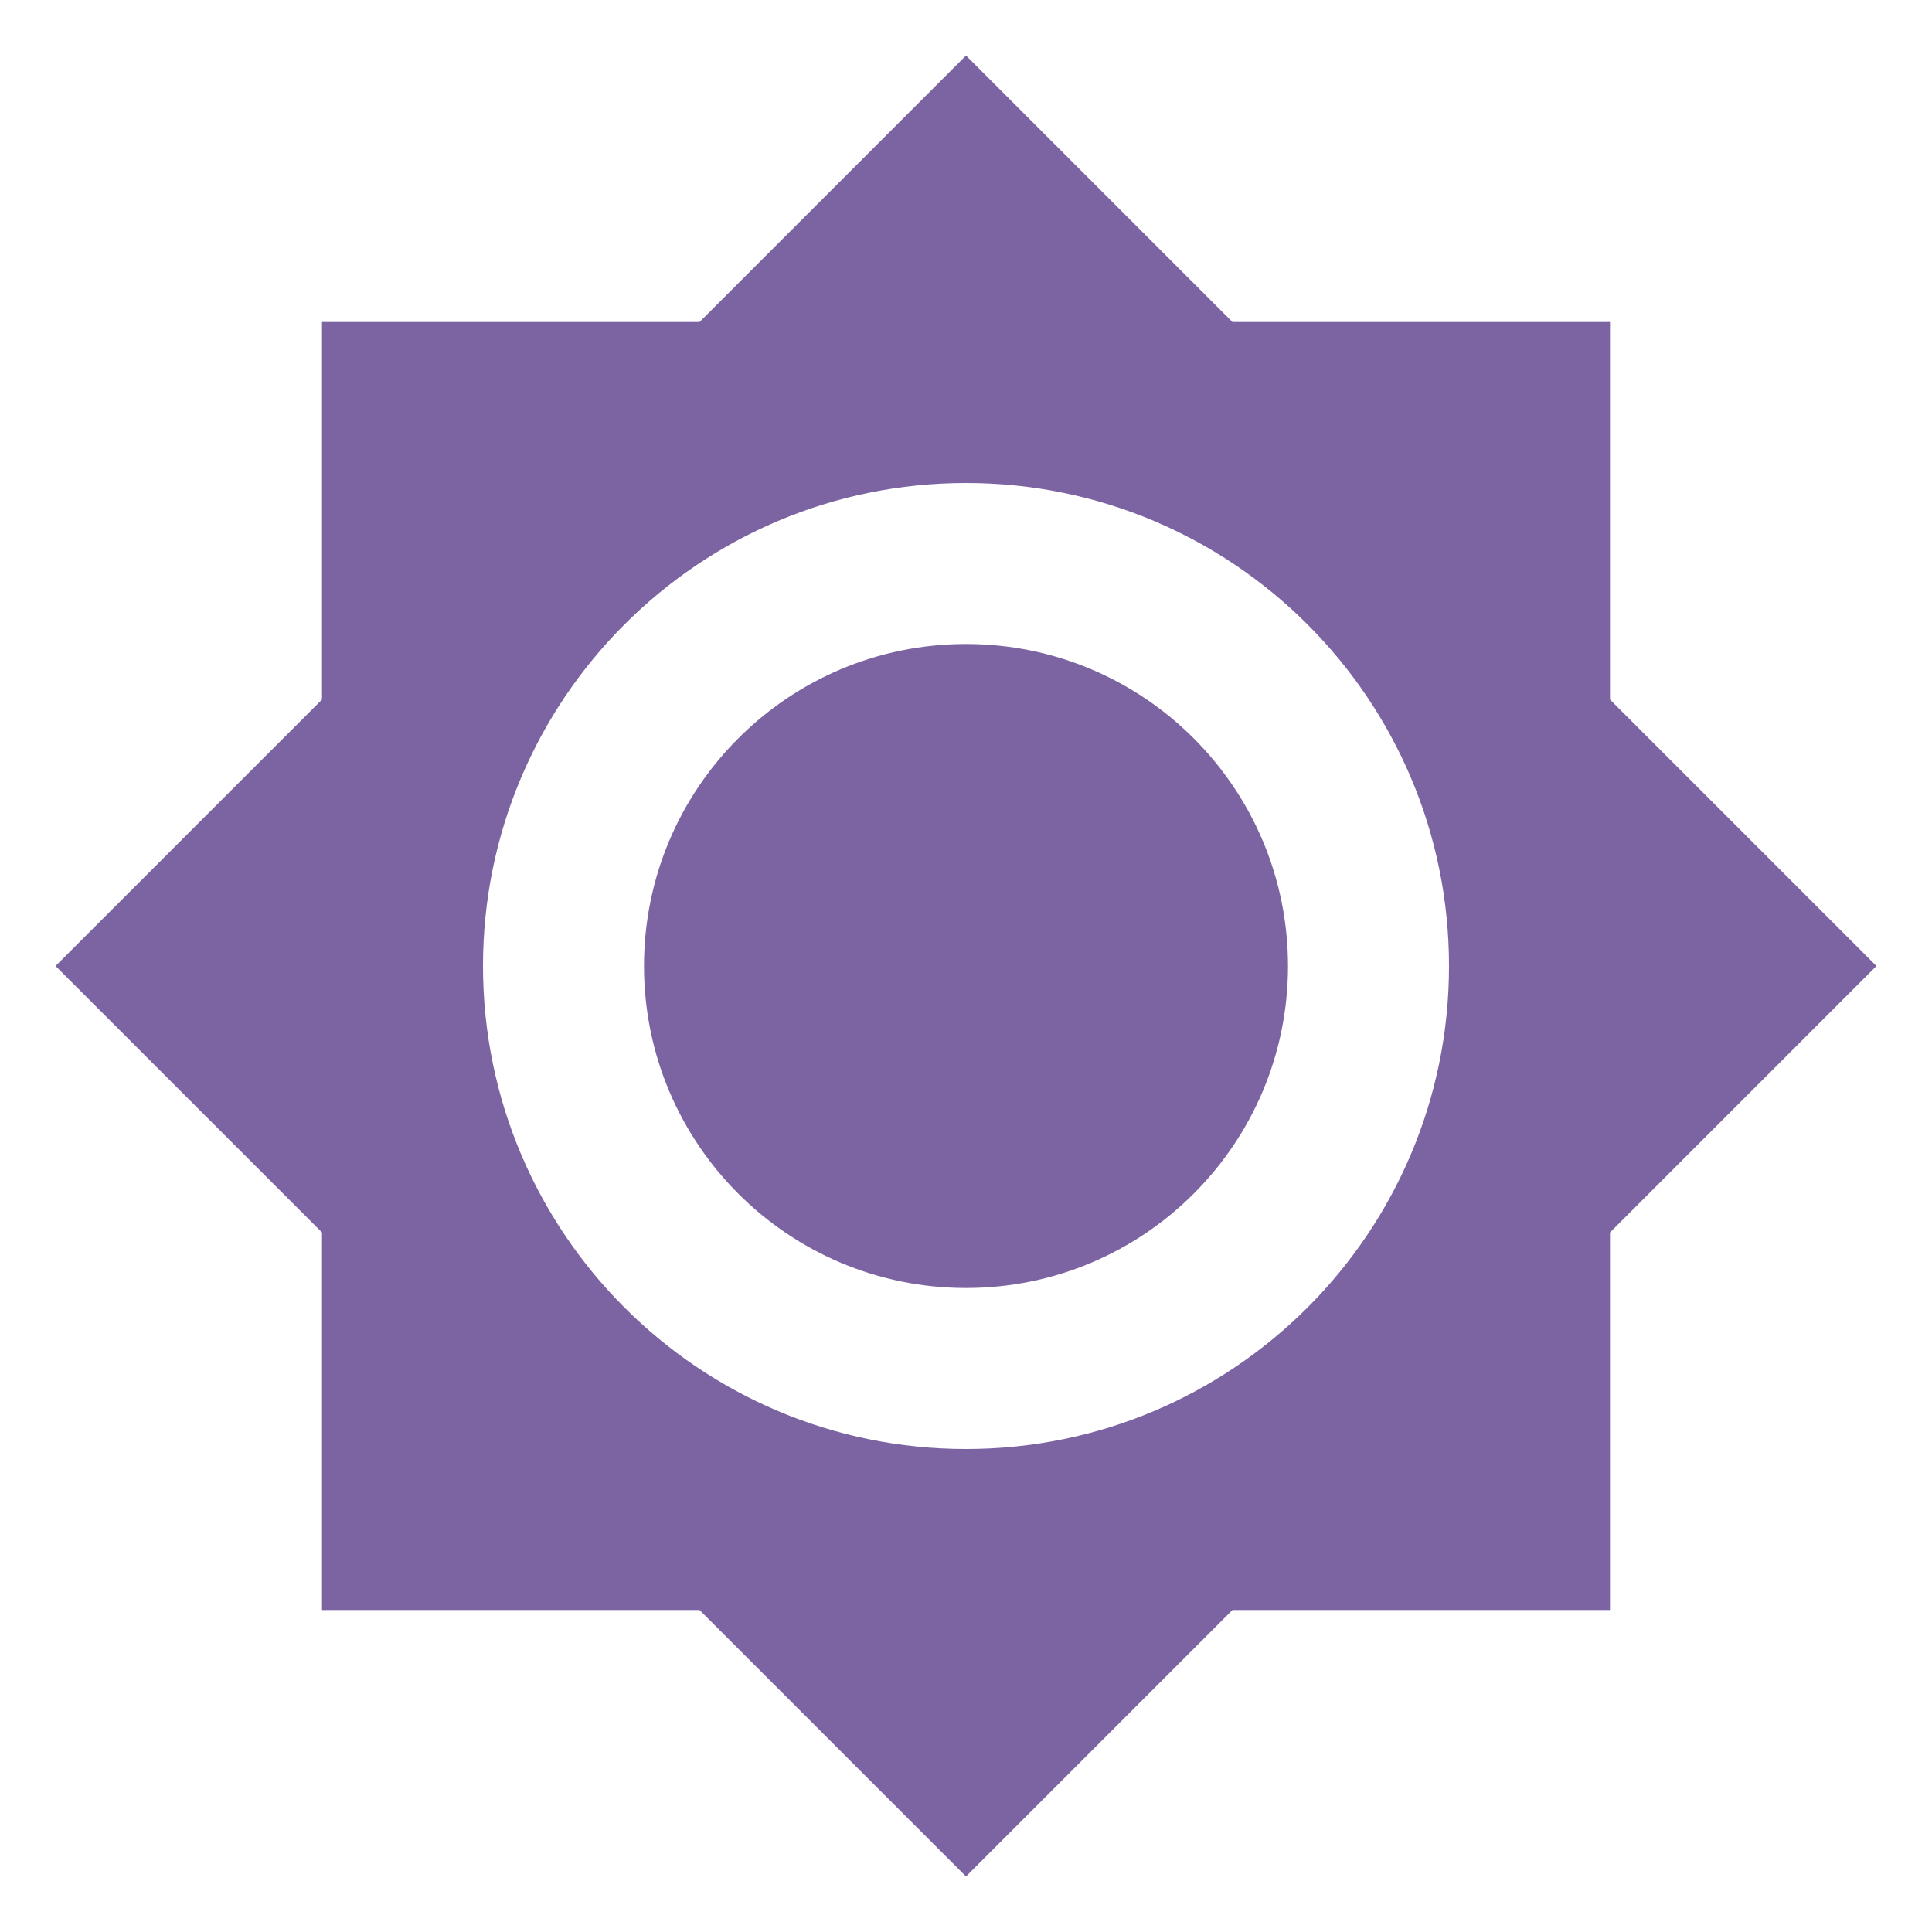
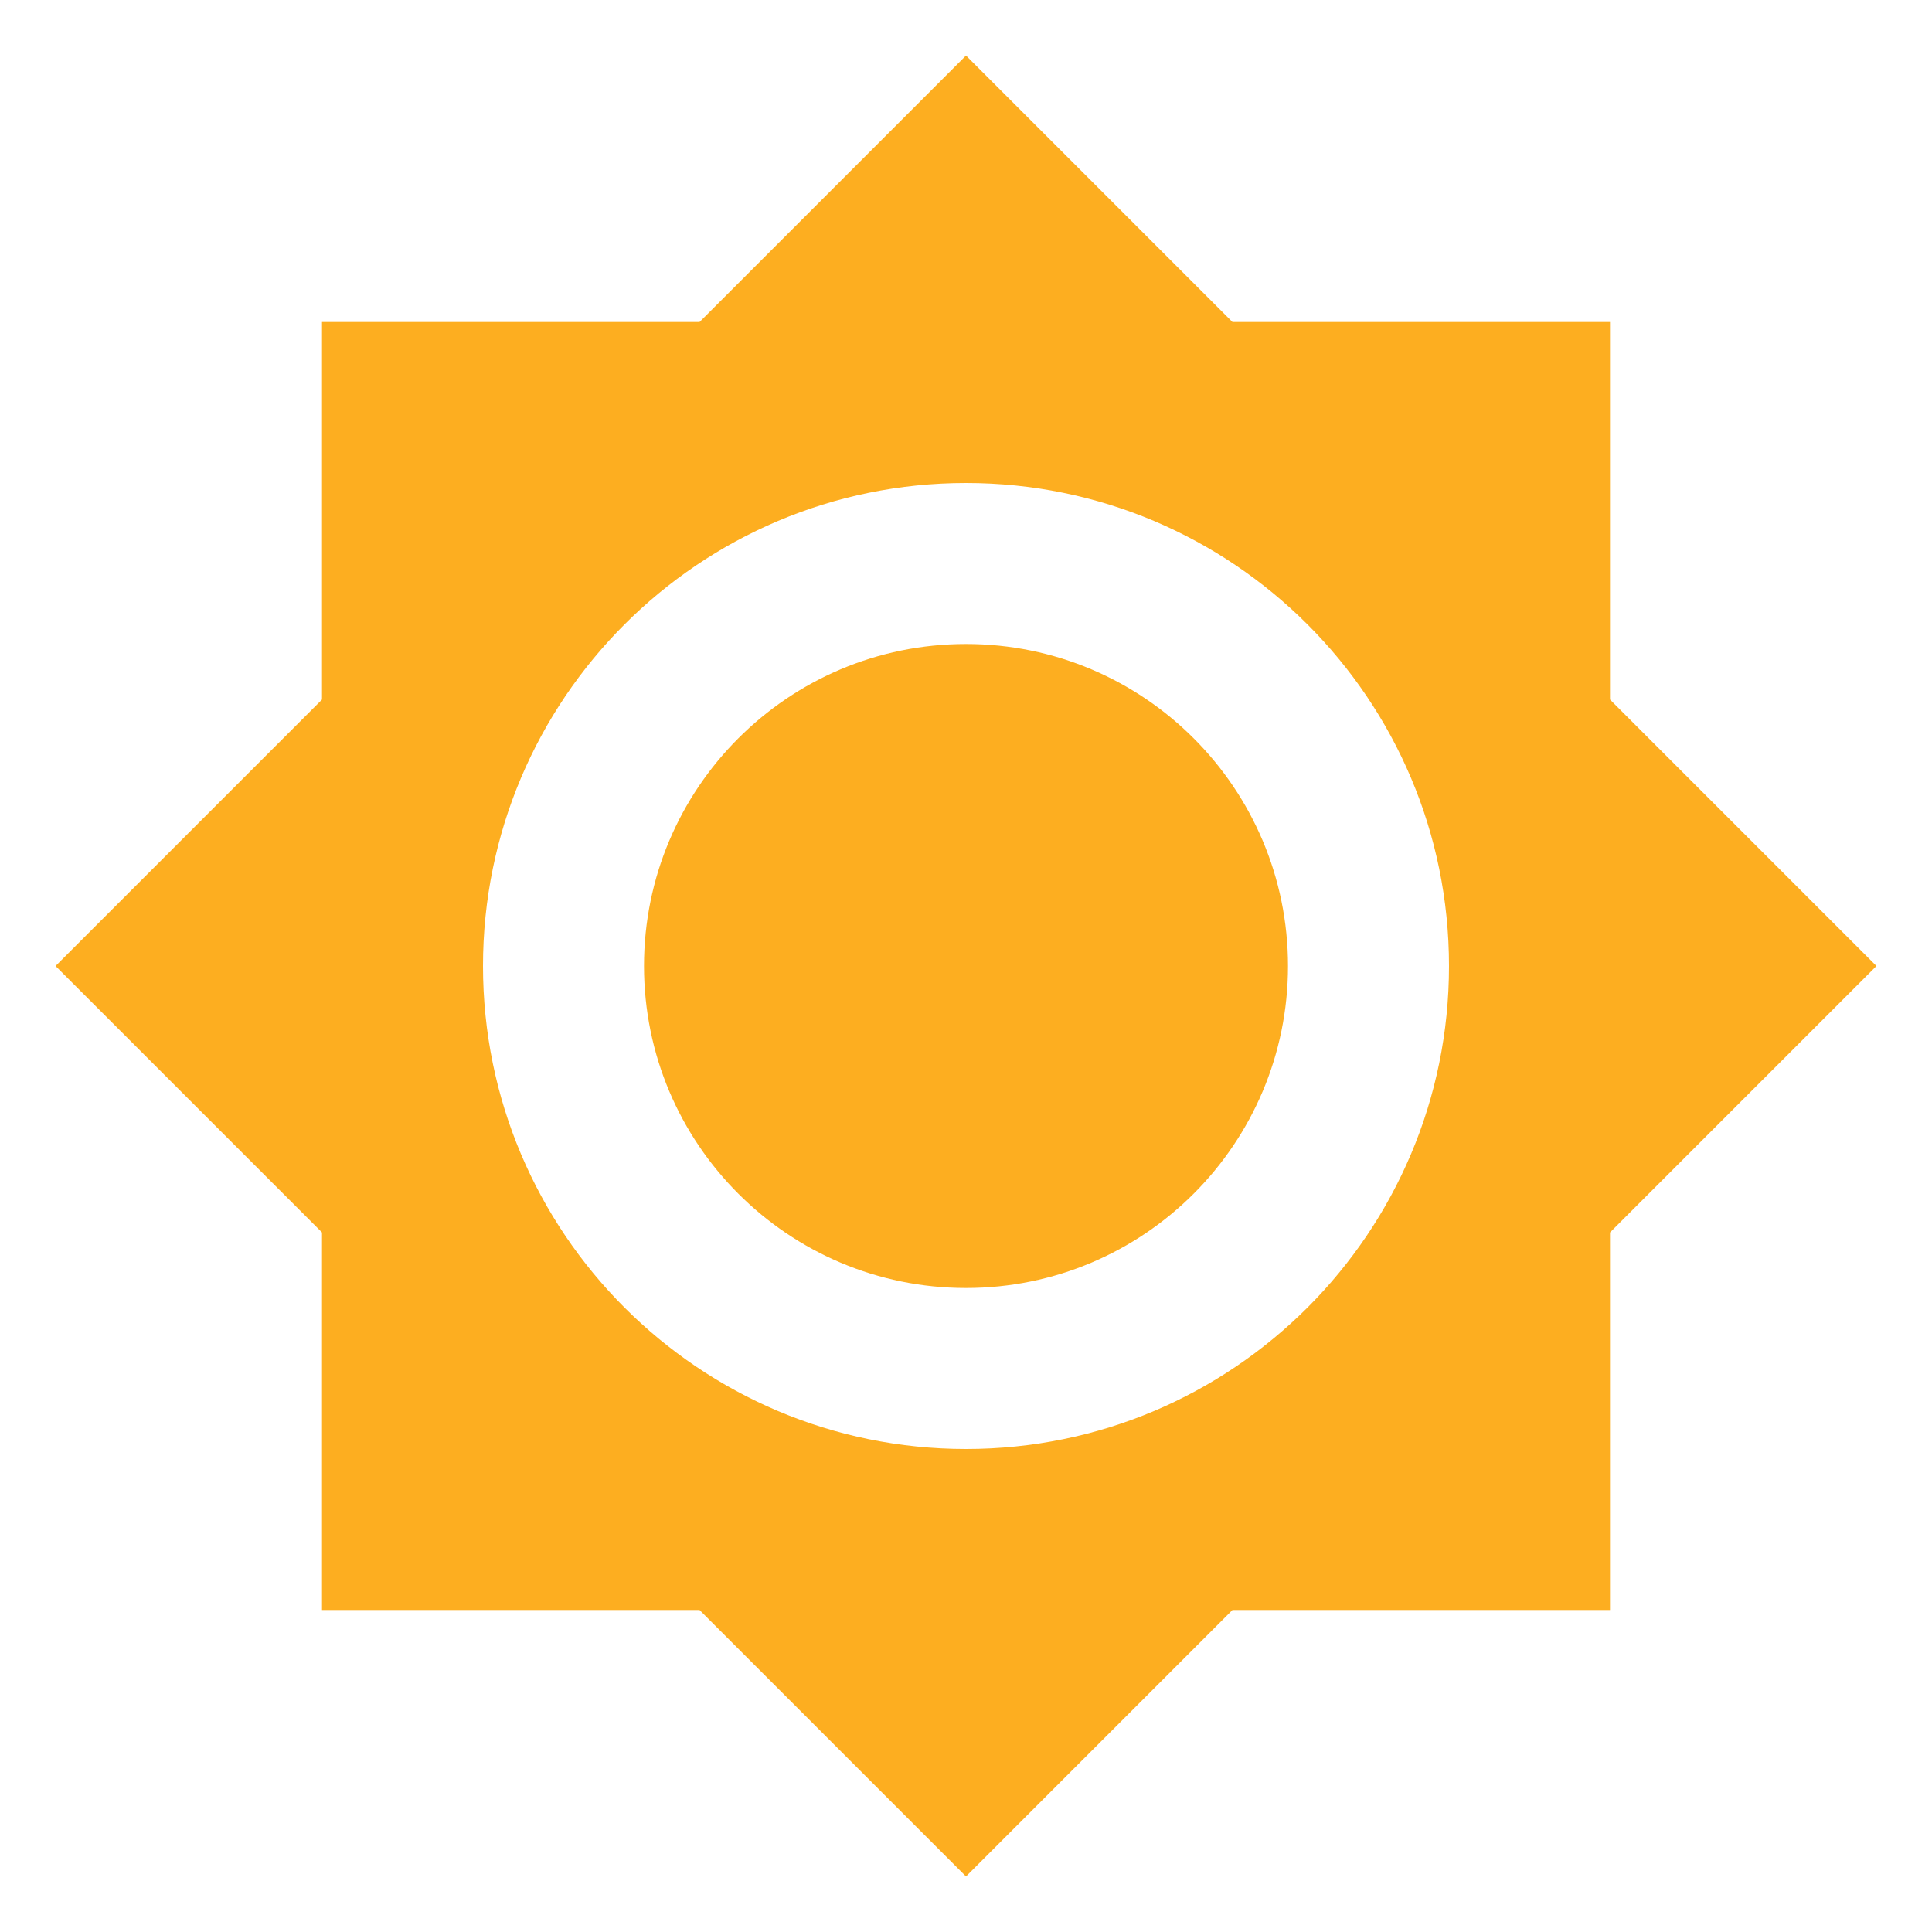
<svg xmlns="http://www.w3.org/2000/svg" viewBox="0 0 24 24">
-   <path d="M12,8A4,4 0 0,0 8,12A4,4 0 0,0 12,16A4,4 0 0,0 16,12A4,4 0 0,0 12,8M12,18A6,6 0 0,1 6,12A6,6 0 0,1 12,6A6,6 0 0,1 18,12A6,6 0 0,1 12,18M20,8.69V4H15.31L12,0.69L8.69,4H4V8.69L0.69,12L4,15.31V20H8.69L12,23.31L15.31,20H20V15.31L23.31,12L20,8.69Z" fill="#7C64A3" />
+   <path d="M12,8A4,4 0 0,0 8,12A4,4 0 0,0 12,16A4,4 0 0,0 16,12A4,4 0 0,0 12,8M12,18A6,6 0 0,1 6,12A6,6 0 0,1 12,6A6,6 0 0,1 18,12A6,6 0 0,1 12,18M20,8.69V4H15.31L12,0.69L8.69,4H4V8.69L0.69,12L4,15.31V20H8.69L12,23.31L15.31,20H20V15.31L23.31,12L20,8.69Z" fill="#FDAE20" />
</svg>
